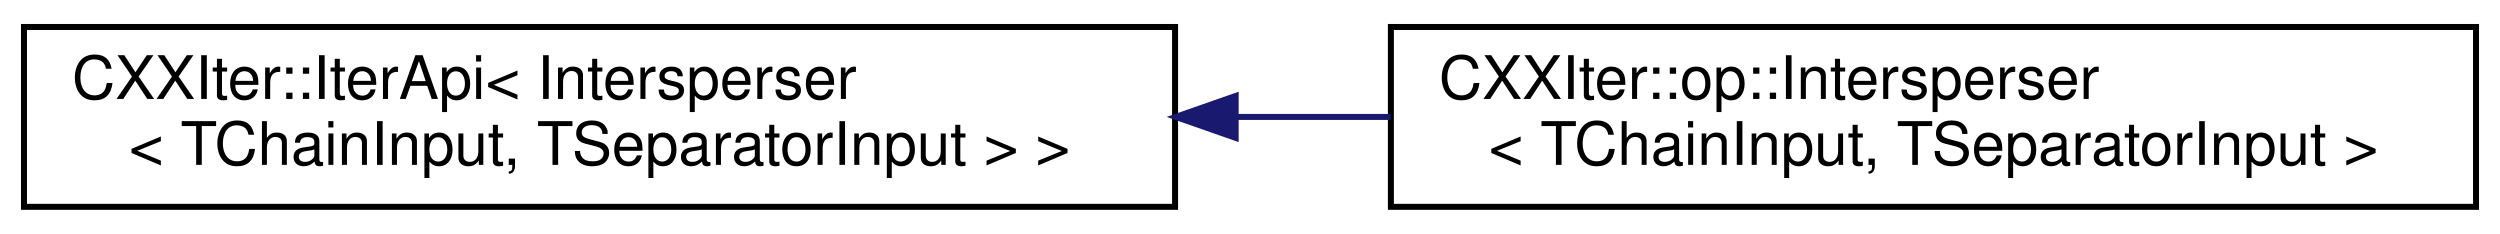
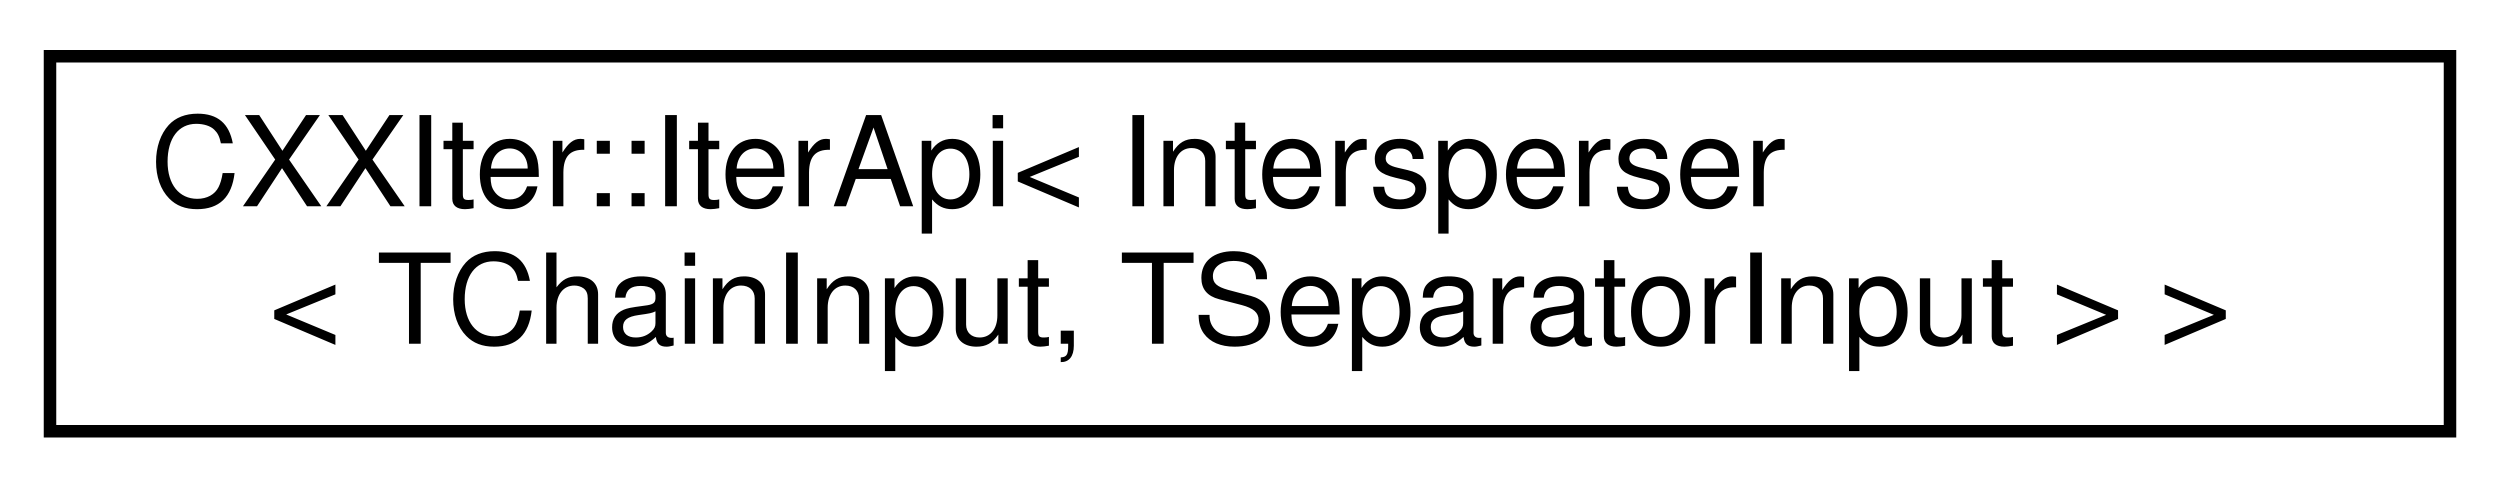
- <svg xmlns="http://www.w3.org/2000/svg" xmlns:xlink="http://www.w3.org/1999/xlink" width="417pt" height="39pt" viewBox="0.00 0.00 417.00 39.00">
+ <svg xmlns="http://www.w3.org/2000/svg" xmlns:xlink="http://www.w3.org/1999/xlink" width="200pt" height="39pt" viewBox="0.00 0.00 200.00 39.00">
  <g id="graph0" class="graph" transform="scale(1 1) rotate(0) translate(4 35)">
    <g id="node1" class="node">
      <g id="a_node1">
        <a xlink:href="classCXXIter_1_1IterApi.html" target="_top" xlink:title=" ">
          <polygon fill="none" stroke="black" points="0,-0.5 0,-30.5 192,-30.5 192,-0.5 0,-0.5" />
          <text text-anchor="start" x="8" y="-18.5" font-family="Helvetica,sans-Serif" font-size="10.00">CXXIter::IterApi&lt; Intersperser</text>
          <text text-anchor="middle" x="96" y="-7.5" font-family="Helvetica,sans-Serif" font-size="10.00">&lt; TChainInput, TSeparatorInput &gt; &gt;</text>
        </a>
      </g>
    </g>
-     <g id="node2" class="node">
-       <g id="a_node2">
-         <a xlink:href="classCXXIter_1_1op_1_1Intersperser.html" target="_top" xlink:title=" ">
-           <polygon fill="none" stroke="black" points="228,-0.5 228,-30.5 409,-30.5 409,-0.5 228,-0.5" />
-           <text text-anchor="start" x="236" y="-18.5" font-family="Helvetica,sans-Serif" font-size="10.00">CXXIter::op::Intersperser</text>
-           <text text-anchor="middle" x="318.5" y="-7.5" font-family="Helvetica,sans-Serif" font-size="10.00">&lt; TChainInput, TSeparatorInput &gt;</text>
-         </a>
-       </g>
-     </g>
-     <g id="edge1" class="edge">
-       <path fill="none" stroke="midnightblue" d="M202.19,-15.5C210.8,-15.5 219.45,-15.5 227.93,-15.5" />
-       <polygon fill="midnightblue" stroke="midnightblue" points="202.11,-12 192.11,-15.5 202.11,-19 202.11,-12" />
-     </g>
  </g>
</svg>
